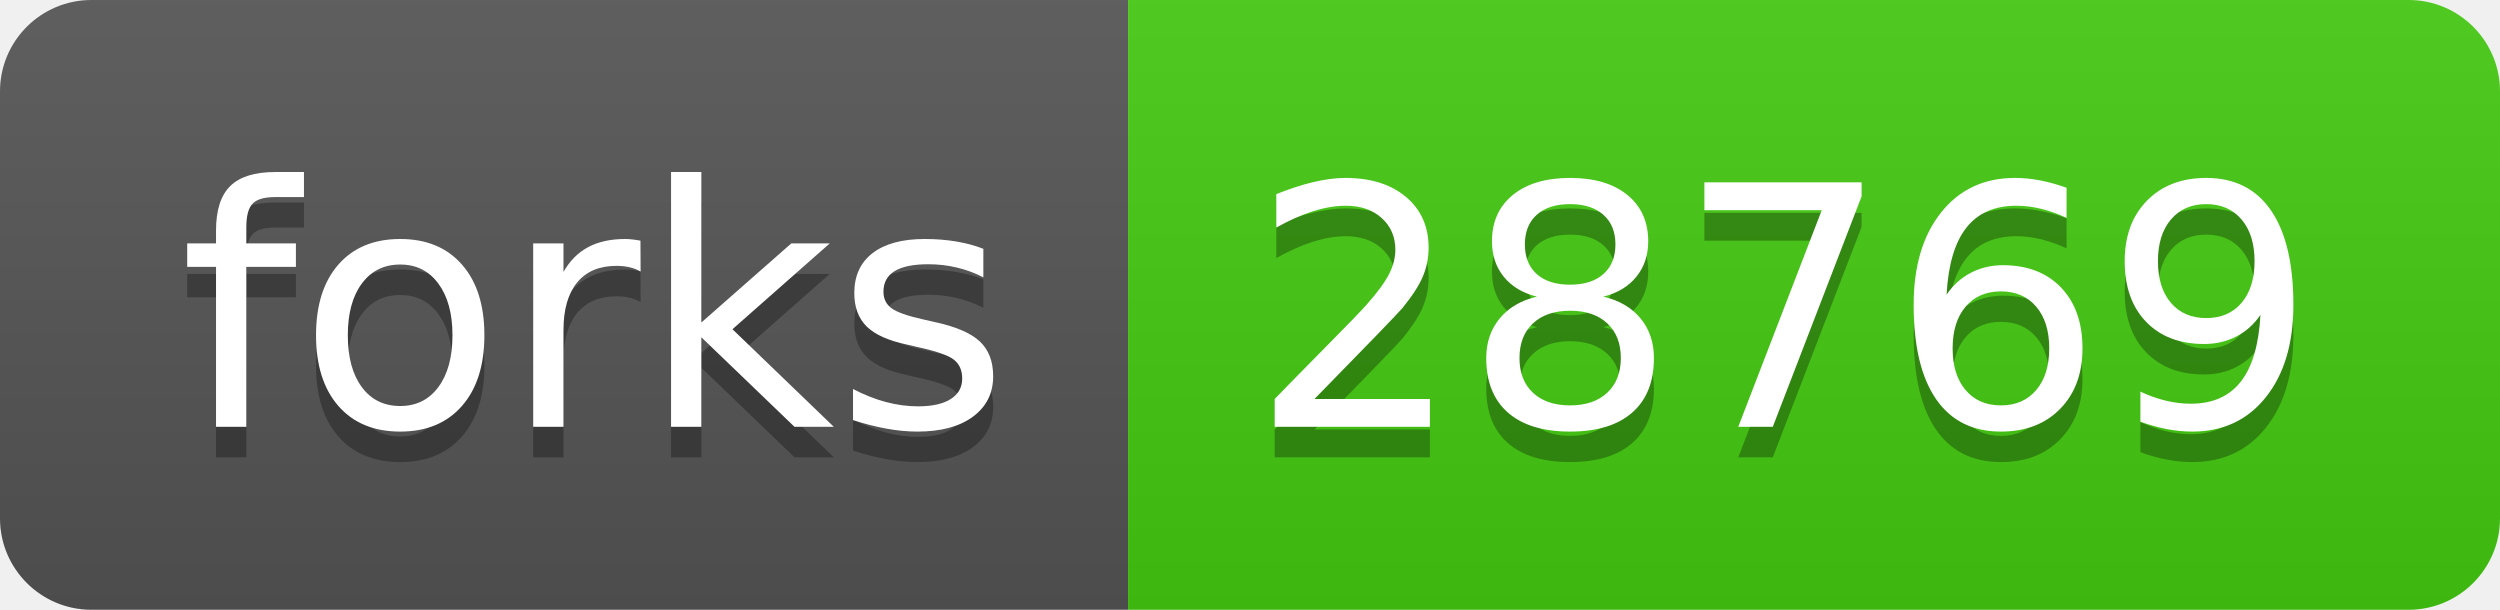
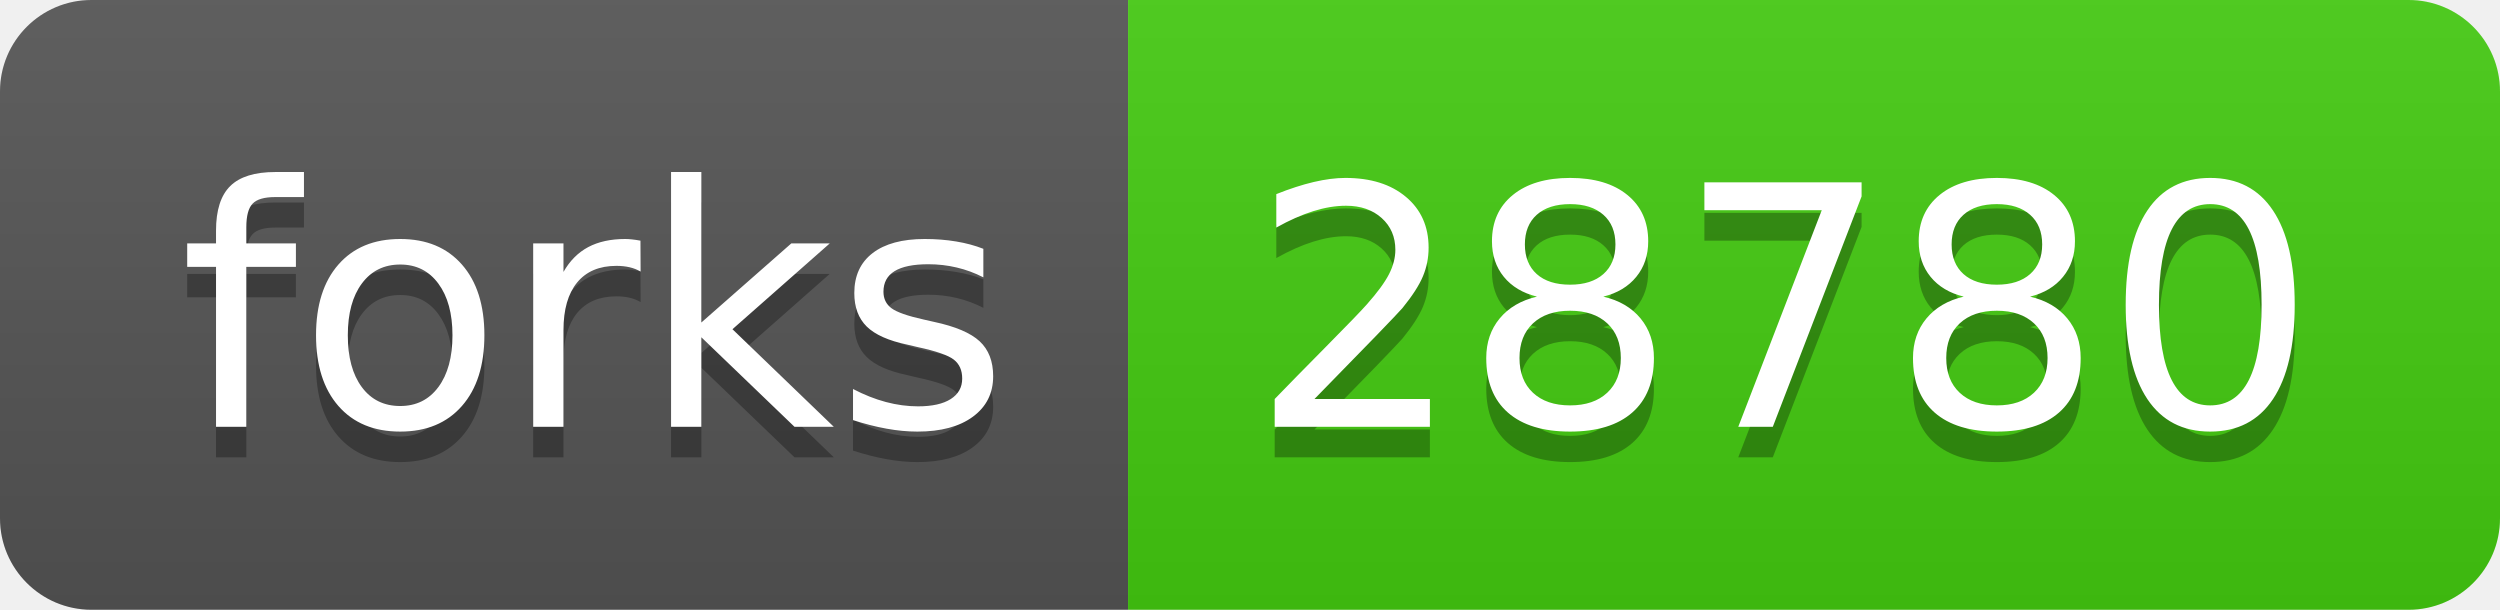
- <svg xmlns="http://www.w3.org/2000/svg" width="82" height="20" role="img" aria-label="forks: 28769">
+ <svg xmlns="http://www.w3.org/2000/svg" width="82" height="20" role="img" aria-label="forks: 28780">
  <linearGradient id="s" x2="0" y2="100%">
    <stop offset="0" stop-color="#bbb" stop-opacity=".1" />
    <stop offset="1" stop-opacity=".1" />
  </linearGradient>
  <clipPath id="r">
    <rect width="82" height="20" rx="3" fill="#fff" />
  </clipPath>
  <g clip-path="url(#r)">
    <rect width="37" height="20" fill="#555" />
    <rect x="37" width="45" height="20" fill="#4c1" />
    <rect width="82" height="20" fill="url(#s)" />
  </g>
  <g fill="#fff" text-anchor="middle" font-family="Verdana,Geneva,DejaVu Sans,sans-serif" text-rendering="geometricPrecision" font-size="110">
    <text aria-hidden="true" x="195" y="150" fill="#010101" fill-opacity=".3" transform="scale(.1)" textLength="270">forks</text>
    <text x="195" y="140" transform="scale(.1)" fill="#fff" textLength="270">forks</text>
-     <text aria-hidden="true" x="585" y="150" fill="#010101" fill-opacity=".3" transform="scale(.1)" textLength="350">28769</text>
-     <text x="585" y="140" transform="scale(.1)" fill="#fff" textLength="350">28769</text>
+     <text aria-hidden="true" x="585" y="150" fill="#010101" fill-opacity=".3" transform="scale(.1)" textLength="350">28780</text>
+     <text x="585" y="140" transform="scale(.1)" fill="#fff" textLength="350">28780</text>
  </g>
</svg>
